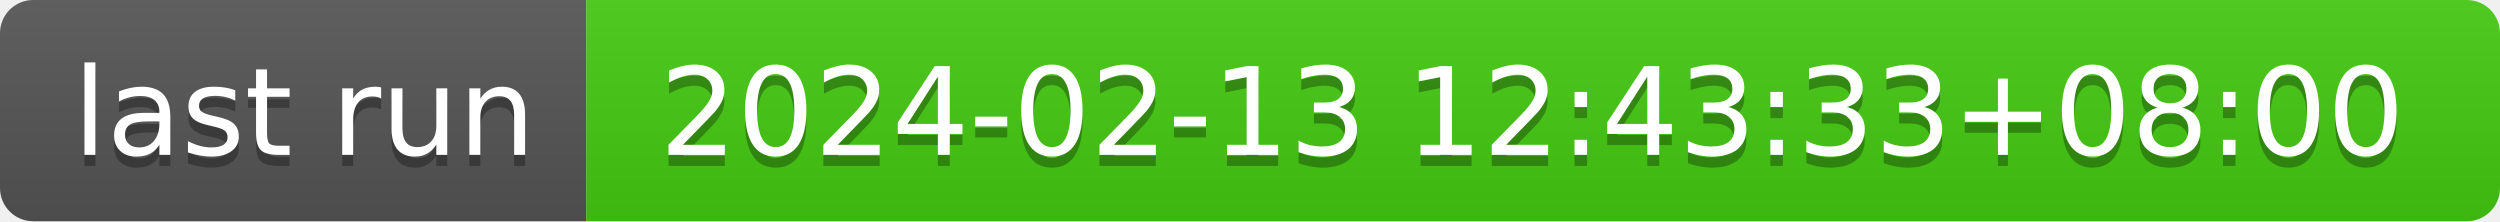
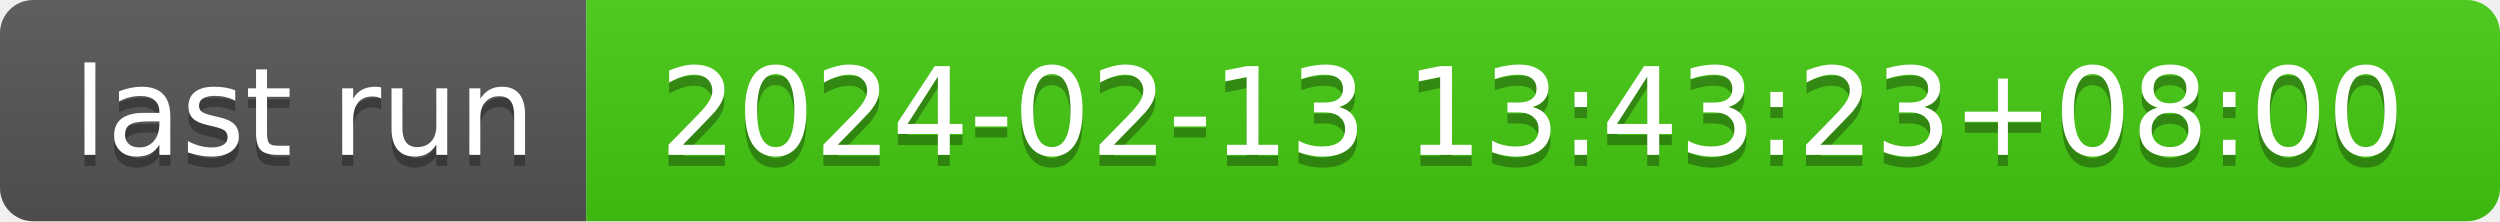
- <svg xmlns="http://www.w3.org/2000/svg" width="226" height="20" role="img" aria-label="last run: 2024-02-13 12:43:33+08:00">
+ <svg xmlns="http://www.w3.org/2000/svg" width="226" height="20" role="img" aria-label="last run: 2024-02-13 13:43:23+08:00">
  <linearGradient id="s" x2="0" y2="100%">
    <stop offset="0" stop-color="#bbb" stop-opacity=".1" />
    <stop offset="1" stop-opacity=".1" />
  </linearGradient>
  <clipPath id="r">
    <rect width="226" height="20" rx="3" fill="#fff" />
  </clipPath>
  <g clip-path="url(#r)">
    <rect width="53" height="20" fill="#555" />
    <rect x="53" width="173" height="20" fill="#4c1" />
    <rect width="226" height="20" fill="url(#s)" />
  </g>
  <g fill="#fff" text-anchor="middle" font-family="Verdana,Geneva,DejaVu Sans,sans-serif" text-rendering="geometricPrecision" font-size="110">
    <text aria-hidden="true" x="275" y="150" fill="#010101" fill-opacity=".3" transform="scale(.1)" textLength="430">last run</text>
    <text x="275" y="140" transform="scale(.1)" fill="#fff" textLength="430">last run</text>
-     <text aria-hidden="true" x="1385" y="150" fill="#010101" fill-opacity=".3" transform="scale(.1)" textLength="1630">2024-02-13 12:43:33+08:00</text>
-     <text x="1385" y="140" transform="scale(.1)" fill="#fff" textLength="1630">2024-02-13 12:43:33+08:00</text>
+     <text aria-hidden="true" x="1385" y="150" fill="#010101" fill-opacity=".3" transform="scale(.1)" textLength="1630">2024-02-13 13:43:23+08:00</text>
+     <text x="1385" y="140" transform="scale(.1)" fill="#fff" textLength="1630">2024-02-13 13:43:23+08:00</text>
  </g>
</svg>
